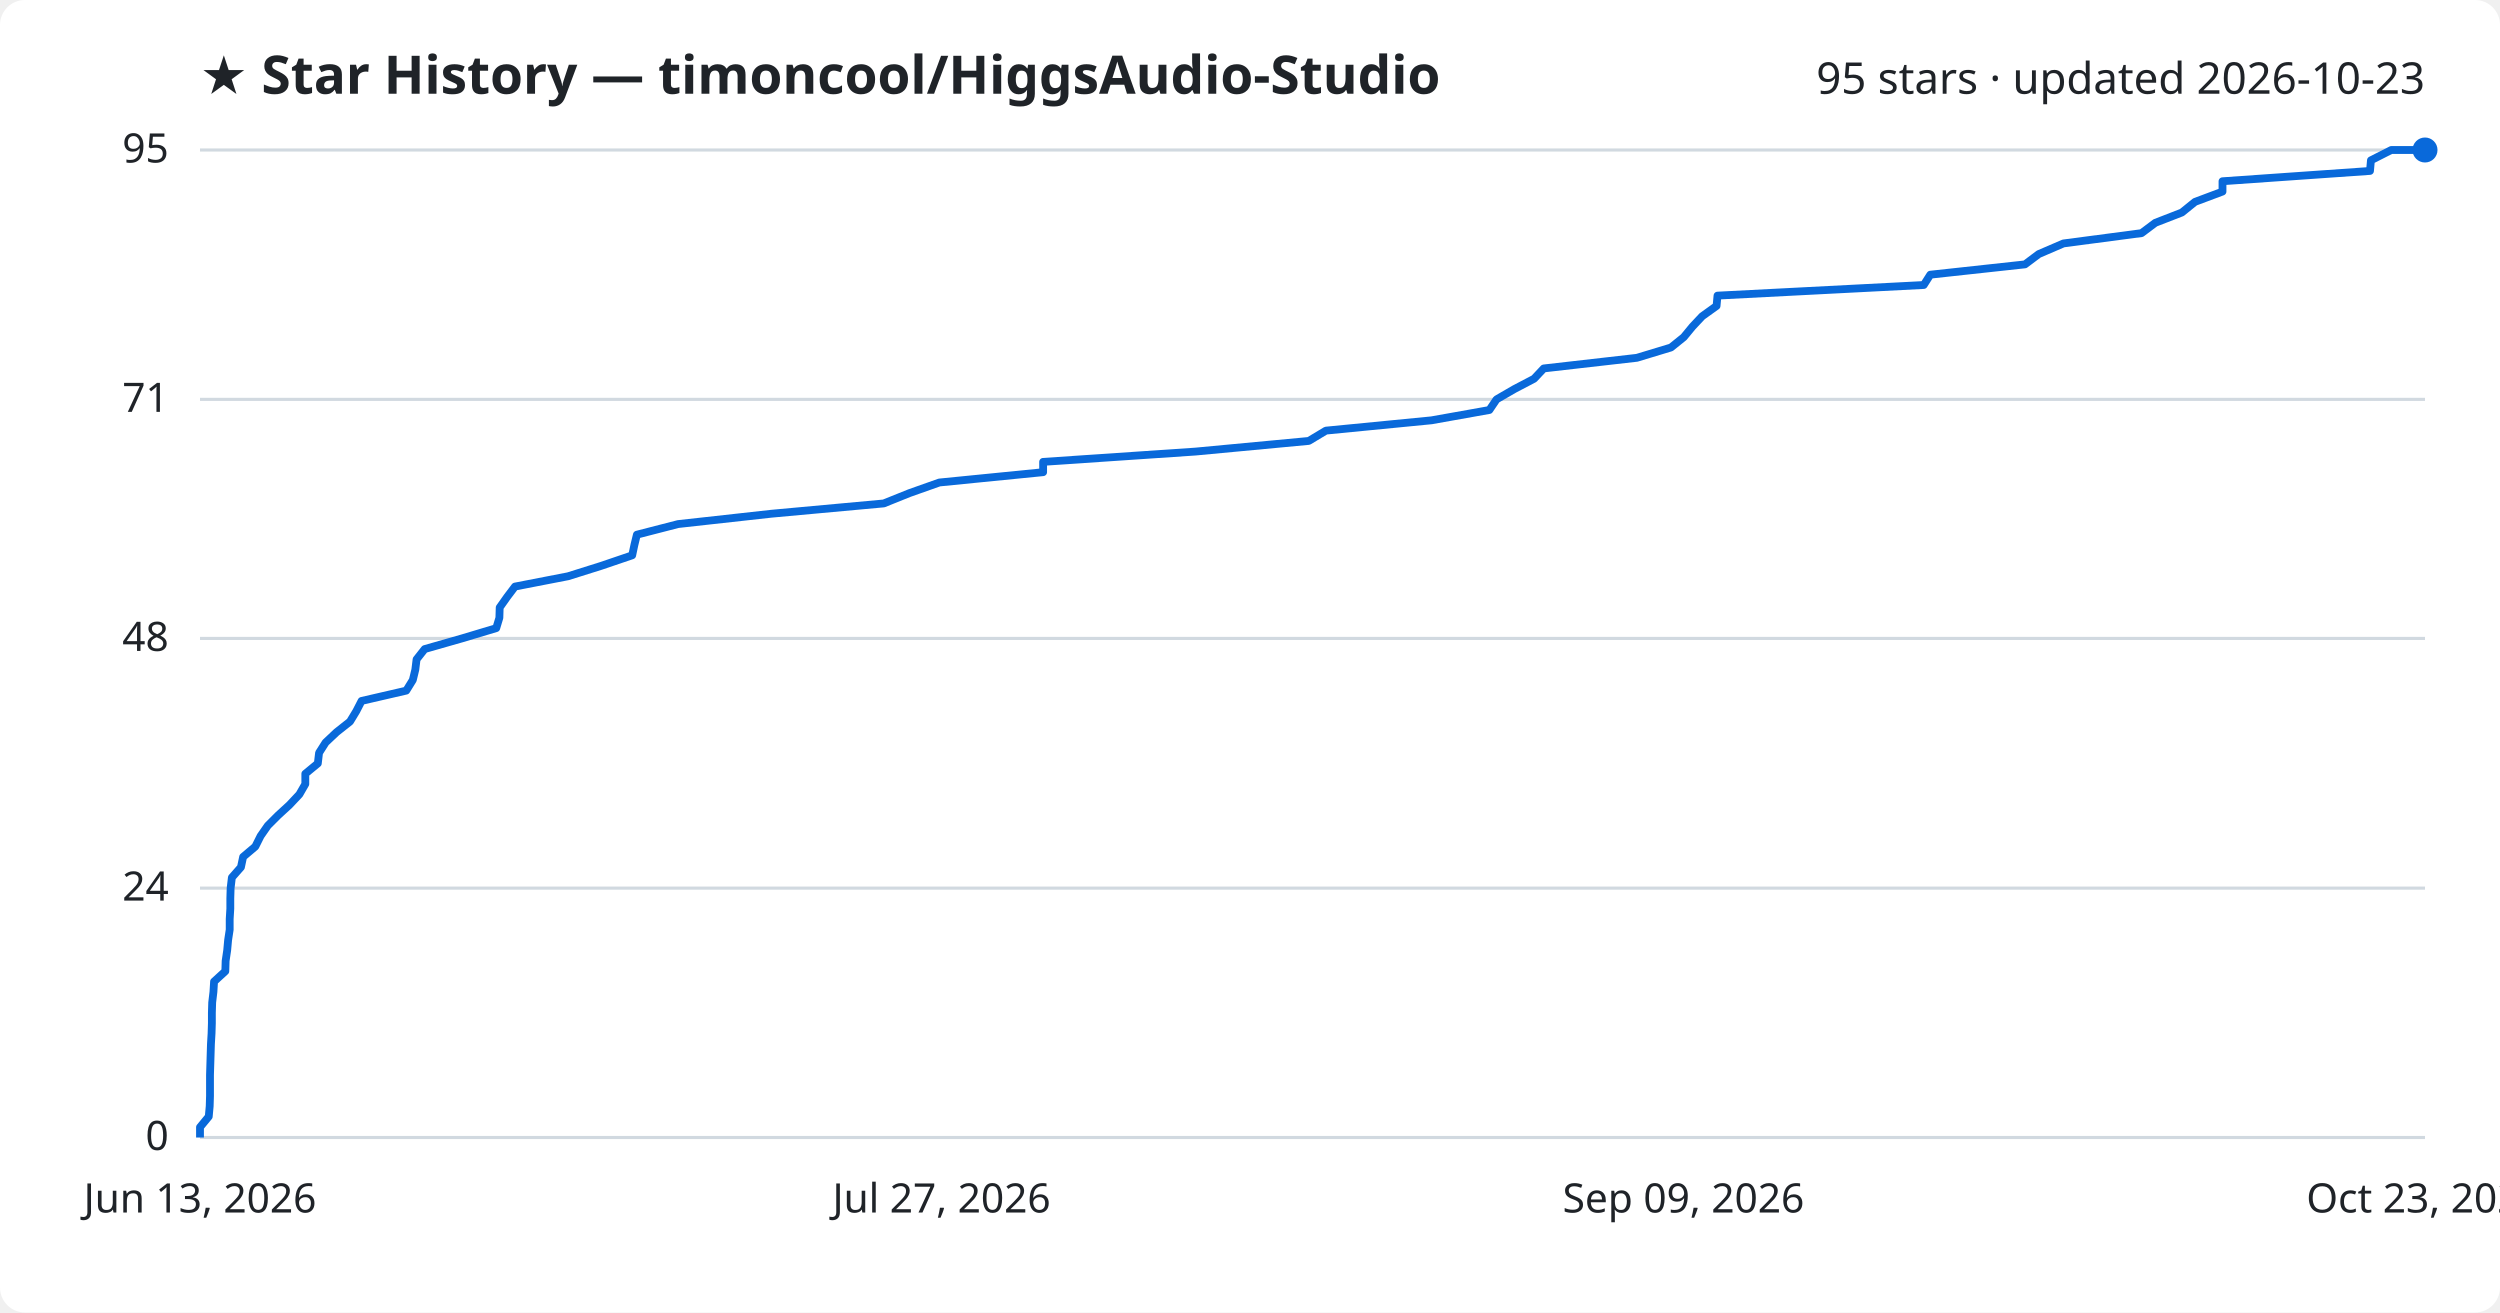
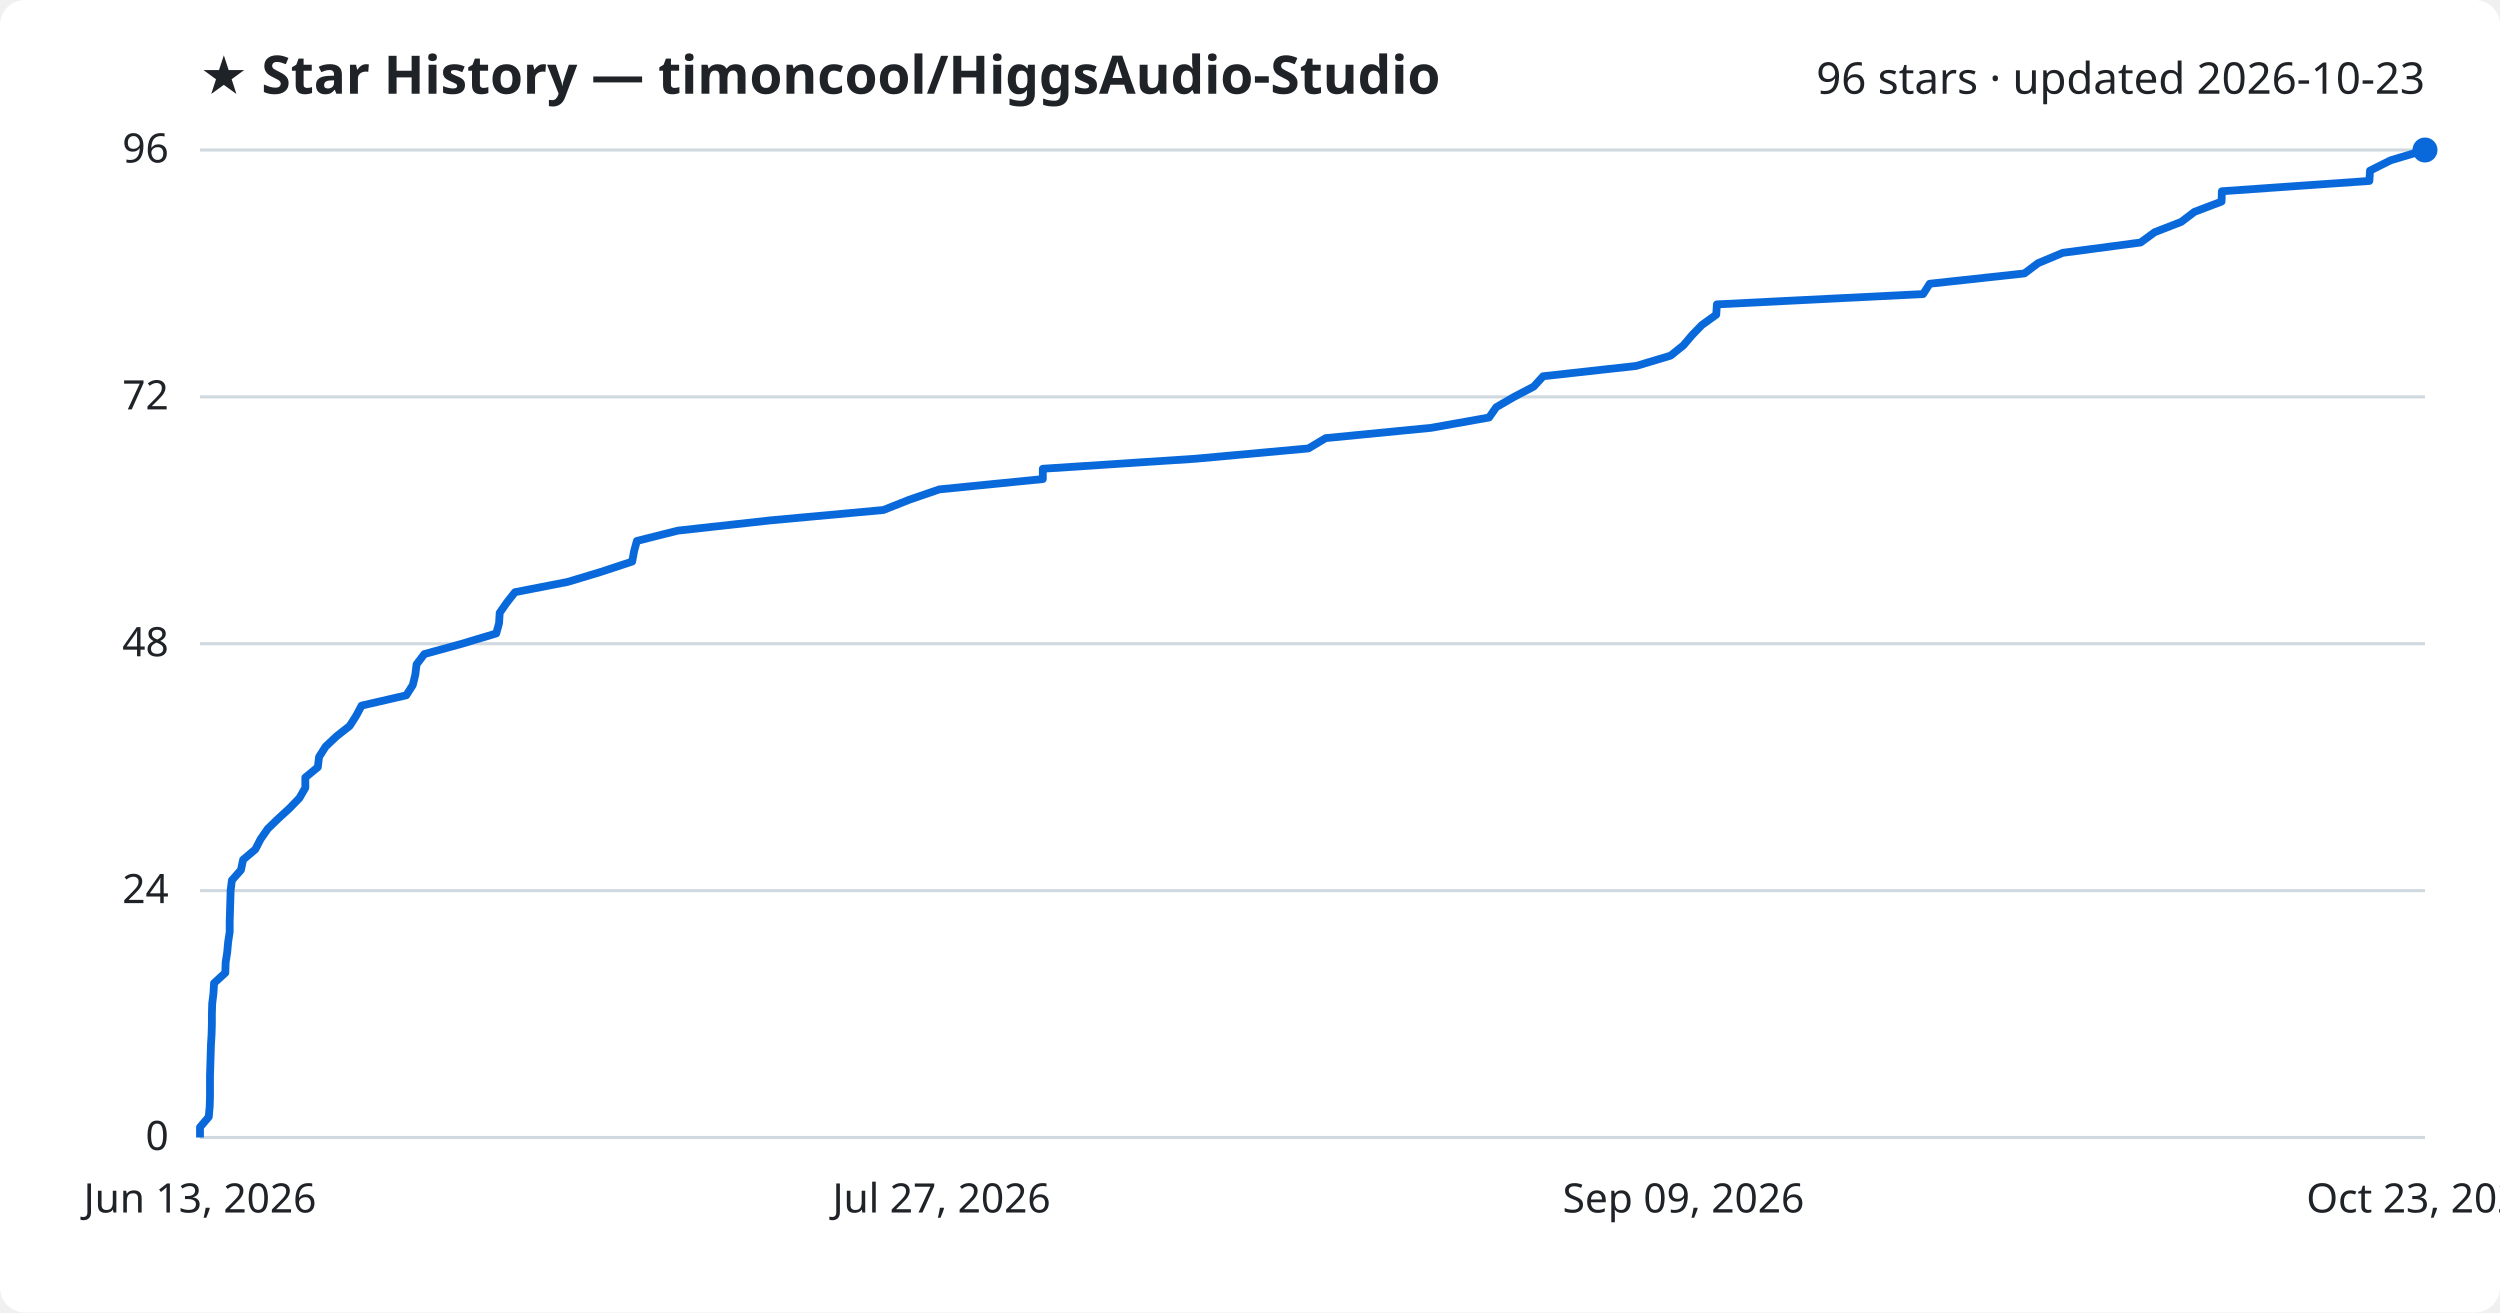
<svg xmlns="http://www.w3.org/2000/svg" viewBox="0 0 800 420" font-family="Segoe UI, sans-serif">
  <rect width="800" height="420" fill="#ffffff" rx="8" />
  <text x="64" y="30" fill="#1f2328" font-size="17" font-weight="700">★ Star History — timoncool/HiggsAudio-Studio</text>
-   <text x="776" y="30" fill="#1f2328" font-size="14" text-anchor="end">95 stars · updated 2026-10-23</text>
+   <text x="776" y="30" fill="#1f2328" font-size="14" text-anchor="end">96 stars · updated 2026-10-23</text>
  <line x1="64" y1="364.0" x2="776" y2="364.0" stroke="#d1d9e0" stroke-width="1" />
  <text x="54" y="368.0" fill="#1f2328" font-size="13" text-anchor="end">0</text>
-   <line x1="64" y1="284.2" x2="776" y2="284.2" stroke="#d1d9e0" stroke-width="1" />
-   <text x="54" y="288.2" fill="#1f2328" font-size="13" text-anchor="end">24</text>
-   <line x1="64" y1="204.3" x2="776" y2="204.3" stroke="#d1d9e0" stroke-width="1" />
-   <text x="54" y="208.3" fill="#1f2328" font-size="13" text-anchor="end">48</text>
-   <line x1="64" y1="127.8" x2="776" y2="127.8" stroke="#d1d9e0" stroke-width="1" />
-   <text x="54" y="131.8" fill="#1f2328" font-size="13" text-anchor="end">71</text>
+   <line x1="64" y1="285.0" x2="776" y2="285.0" stroke="#d1d9e0" stroke-width="1" />
+   <text x="54" y="289.0" fill="#1f2328" font-size="13" text-anchor="end">24</text>
+   <line x1="64" y1="206.0" x2="776" y2="206.0" stroke="#d1d9e0" stroke-width="1" />
+   <text x="54" y="210.0" fill="#1f2328" font-size="13" text-anchor="end">48</text>
+   <line x1="64" y1="127.0" x2="776" y2="127.0" stroke="#d1d9e0" stroke-width="1" />
+   <text x="54" y="131.0" fill="#1f2328" font-size="13" text-anchor="end">72</text>
  <line x1="64" y1="48.0" x2="776" y2="48.0" stroke="#d1d9e0" stroke-width="1" />
-   <text x="54" y="52.0" fill="#1f2328" font-size="13" text-anchor="end">95</text>
-   <path d="M64.0,364.0 L64.0,360.7 L66.8,357.3 L67.1,354.0 L67.2,350.7 L67.2,347.4 L67.2,344.0 L67.3,340.7 L67.4,337.4 L67.5,334.1 L67.7,330.7 L67.8,327.4 L67.8,324.1 L67.9,320.8 L68.3,317.4 L68.5,314.1 L72.1,310.8 L72.2,307.5 L72.7,304.1 L73.0,300.8 L73.5,297.5 L73.5,294.1 L73.7,290.8 L73.7,287.5 L73.8,284.2 L74.2,280.8 L77.1,277.5 L77.8,274.2 L81.7,270.9 L83.4,267.5 L85.7,264.2 L89.0,260.9 L92.6,257.6 L95.8,254.2 L97.7,250.9 L97.7,247.6 L101.7,244.3 L102.1,240.9 L104.2,237.6 L107.7,234.3 L112.0,230.9 L114.0,227.6 L115.7,224.3 L130.0,221.0 L132.1,217.6 L132.9,214.3 L133.3,211.0 L135.9,207.7 L147.8,204.3 L158.8,201.0 L159.8,197.7 L159.9,194.4 L162.3,191.0 L164.8,187.7 L181.8,184.4 L192.3,181.1 L202.3,177.7 L203.0,174.4 L203.8,171.1 L217.0,167.7 L246.8,164.4 L282.8,161.1 L291.0,157.8 L300.6,154.4 L333.8,151.1 L333.8,147.8 L382.6,144.5 L418.8,141.1 L424.3,137.8 L458.1,134.5 L476.6,131.2 L478.9,127.8 L484.6,124.5 L490.9,121.2 L494.0,117.9 L523.8,114.5 L534.7,111.2 L538.8,107.9 L541.6,104.5 L544.7,101.2 L549.3,97.9 L549.6,94.6 L615.6,91.2 L617.7,87.9 L648.0,84.6 L652.4,81.3 L660.3,77.9 L685.3,74.6 L689.7,71.3 L698.2,68.0 L702.4,64.6 L711.2,61.3 L711.2,58.0 L758.4,54.7 L758.7,51.3 L765.2,48.0 L776.0,48.0" fill="none" stroke="#0969da" stroke-width="2.5" stroke-linejoin="round" />
+   <text x="54" y="52.0" fill="#1f2328" font-size="13" text-anchor="end">96</text>
+   <path d="M64.0,364.0 L64.0,360.7 L66.8,357.4 L67.1,354.1 L67.2,350.8 L67.2,347.5 L67.2,344.2 L67.3,341.0 L67.4,337.7 L67.5,334.4 L67.7,331.1 L67.8,327.8 L67.8,324.5 L67.9,321.2 L68.3,317.9 L68.5,314.6 L72.1,311.3 L72.2,308.0 L72.7,304.8 L73.0,301.5 L73.5,298.2 L73.5,294.9 L73.6,291.6 L73.7,288.3 L73.8,285.0 L74.2,281.7 L77.1,278.4 L77.8,275.1 L81.7,271.8 L83.4,268.5 L85.7,265.2 L89.0,262.0 L92.6,258.7 L95.8,255.4 L97.7,252.1 L97.7,248.8 L101.7,245.5 L102.1,242.2 L104.2,238.9 L107.7,235.6 L111.9,232.3 L114.0,229.0 L115.7,225.8 L130.0,222.5 L132.1,219.2 L132.9,215.9 L133.3,212.6 L135.8,209.3 L147.8,206.0 L158.8,202.7 L159.7,199.4 L159.9,196.1 L162.2,192.8 L164.8,189.5 L181.7,186.2 L192.3,183.0 L202.3,179.7 L202.9,176.4 L203.8,173.1 L216.9,169.8 L246.7,166.5 L282.7,163.2 L291.0,159.9 L300.6,156.6 L333.7,153.3 L333.7,150.0 L382.5,146.8 L418.7,143.5 L424.2,140.2 L458.0,136.9 L476.5,133.6 L478.8,130.3 L484.5,127.0 L490.8,123.7 L493.8,120.4 L523.6,117.1 L534.6,113.8 L538.7,110.5 L541.5,107.2 L544.6,104.0 L549.2,100.7 L549.4,97.4 L615.4,94.1 L617.5,90.8 L647.8,87.5 L652.2,84.2 L660.1,80.9 L685.0,77.6 L689.5,74.3 L698.0,71.0 L702.2,67.8 L710.9,64.5 L711.0,61.2 L758.2,57.9 L758.4,54.6 L765.0,51.3 L776.0,48.0 L776.0,48.0" fill="none" stroke="#0969da" stroke-width="2.5" stroke-linejoin="round" />
  <circle cx="776.0" cy="48.0" r="4" fill="#0969da" />
  <text x="64.0" y="388" fill="#1f2328" font-size="13" text-anchor="middle">Jun 13, 2026</text>
  <text x="301.3" y="388" fill="#1f2328" font-size="13" text-anchor="middle">Jul 27, 2026</text>
  <text x="538.7" y="388" fill="#1f2328" font-size="13" text-anchor="middle">Sep 09, 2026</text>
  <text x="776.0" y="388" fill="#1f2328" font-size="13" text-anchor="middle">Oct 23, 2026</text>
</svg>
